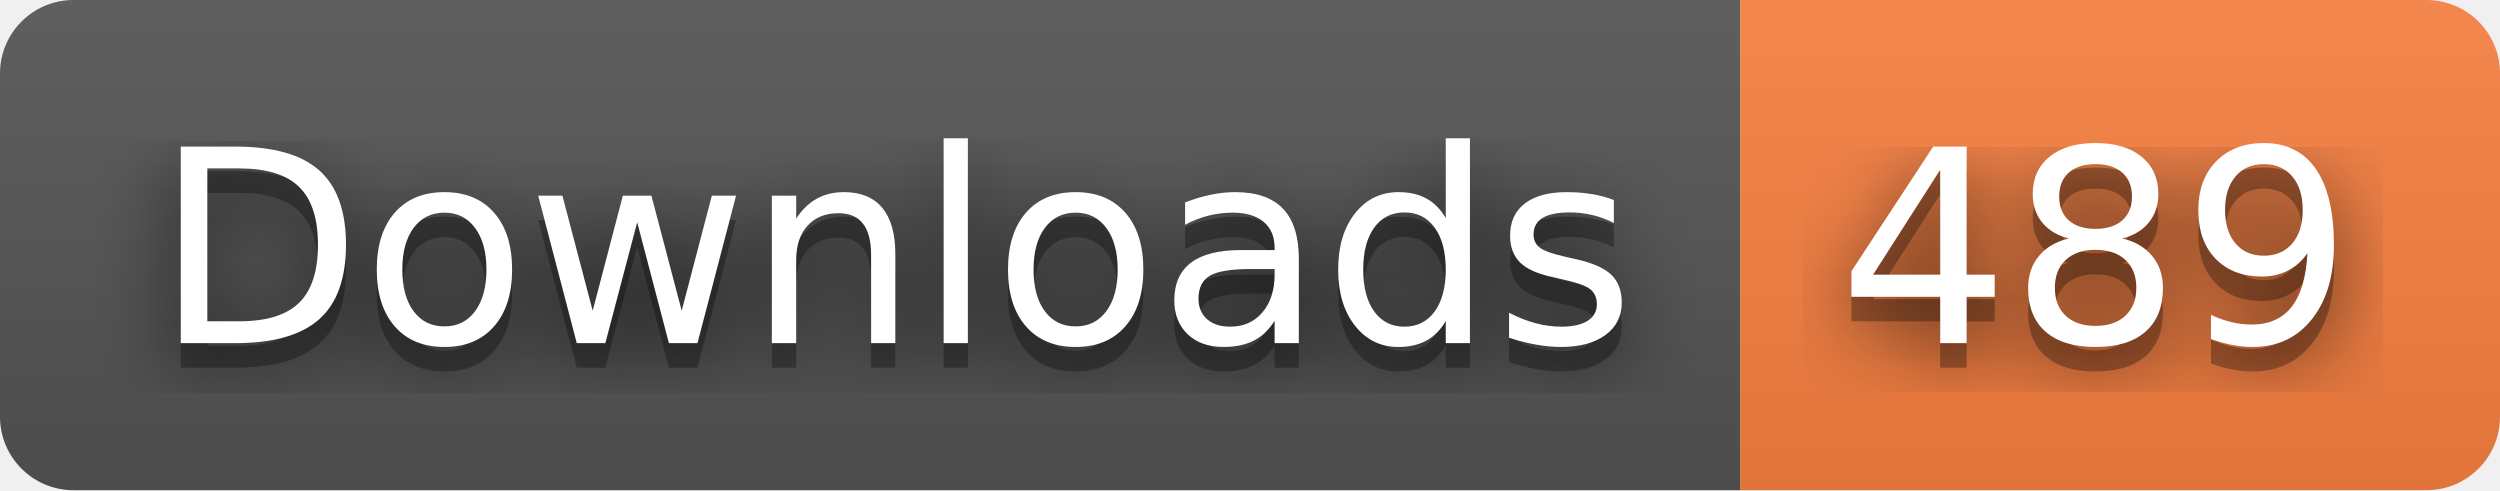
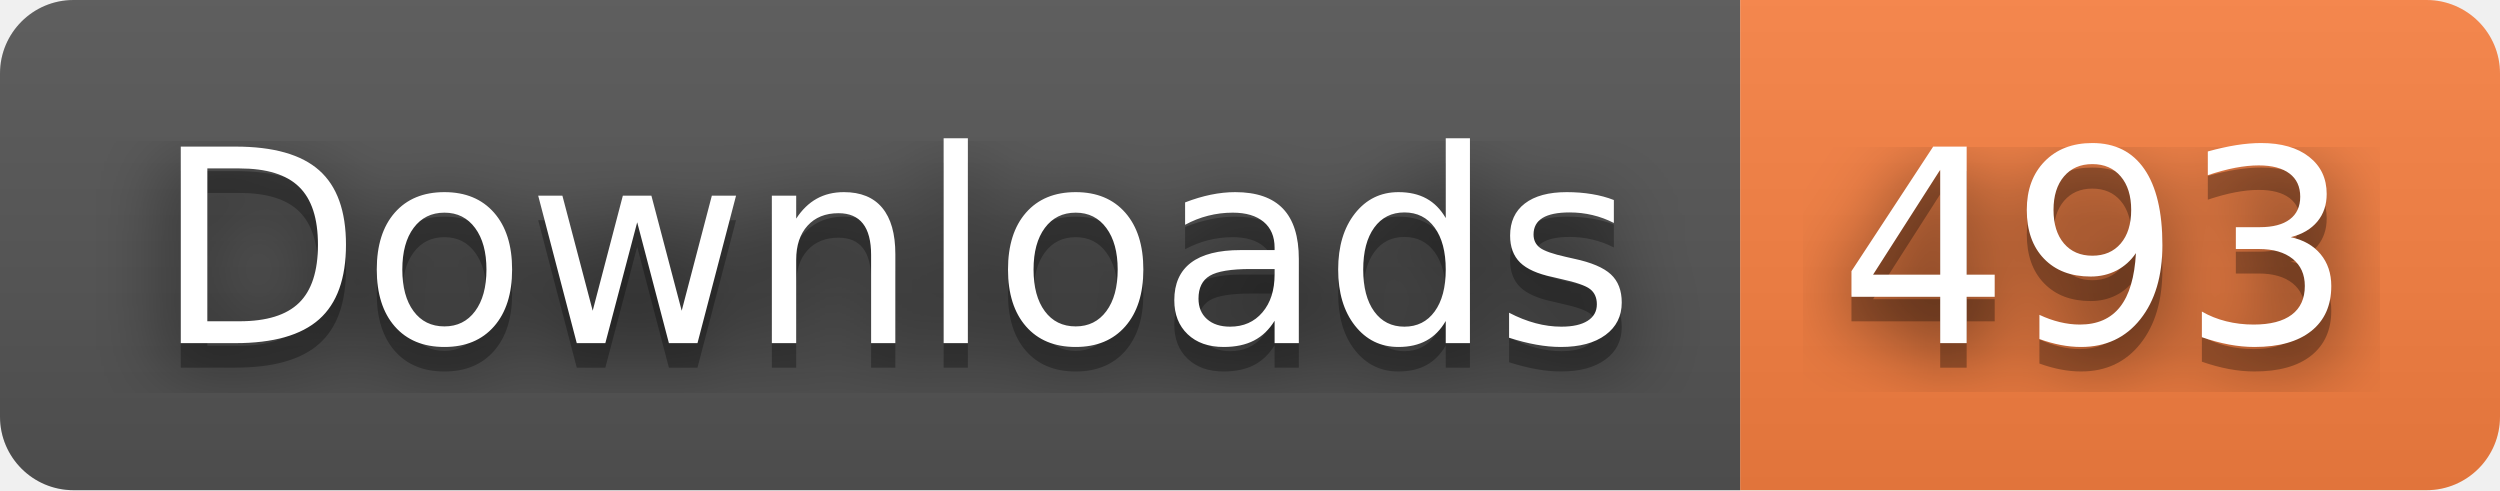
- <svg xmlns="http://www.w3.org/2000/svg" width="102" height="20" role="img" aria-label="Downloads: 489">
+ <svg xmlns="http://www.w3.org/2000/svg" width="102" height="20" role="img" aria-label="Downloads: 493">
  <filter id="blur">
    <feGaussianBlur stdDeviation="16" />
  </filter>
  <linearGradient id="s" x2="0" y2="100%">
    <stop offset="0" stop-color="#bbb" stop-opacity=".1" />
    <stop offset="1" stop-opacity=".1" />
  </linearGradient>
  <clipPath id="r">
    <rect width="102" height="20" rx="3" />
  </clipPath>
  <g clip-path="url(#r)">
    <rect width="71" height="20" fill="#555" />
    <rect x="71" width="31" height="20" fill="#fa8142" />
    <rect width="102" height="20" fill="url(#s)" />
  </g>
  <g fill="#fff" text-anchor="middle" font-family="Verdana,Geneva,DejaVu Sans,sans-serif" text-rendering="geometricPrecision" font-size="110">
    <g transform="scale(.1)">
      <g aria-hidden="true" fill="#010101">
        <text x="365" y="150" fill-opacity=".8" filter="url(#blur)" textLength="610">Downloads</text>
        <text x="365" y="150" fill-opacity=".3" textLength="610">Downloads</text>
      </g>
      <text x="365" y="140" textLength="610">Downloads</text>
    </g>
    <g transform="scale(.1)">
      <g aria-hidden="true" fill="#010101">
-         <text x="855" y="150" fill-opacity=".8" filter="url(#blur)" textLength="210">489</text>
-         <text x="855" y="150" fill-opacity=".3" textLength="210">489</text>
+         <text x="855" y="150" fill-opacity=".8" filter="url(#blur)" textLength="210">493</text>
+         <text x="855" y="150" fill-opacity=".3" textLength="210">493</text>
      </g>
-       <text x="855" y="140" textLength="210">489</text>
+       <text x="855" y="140" textLength="210">493</text>
    </g>
  </g>
</svg>
